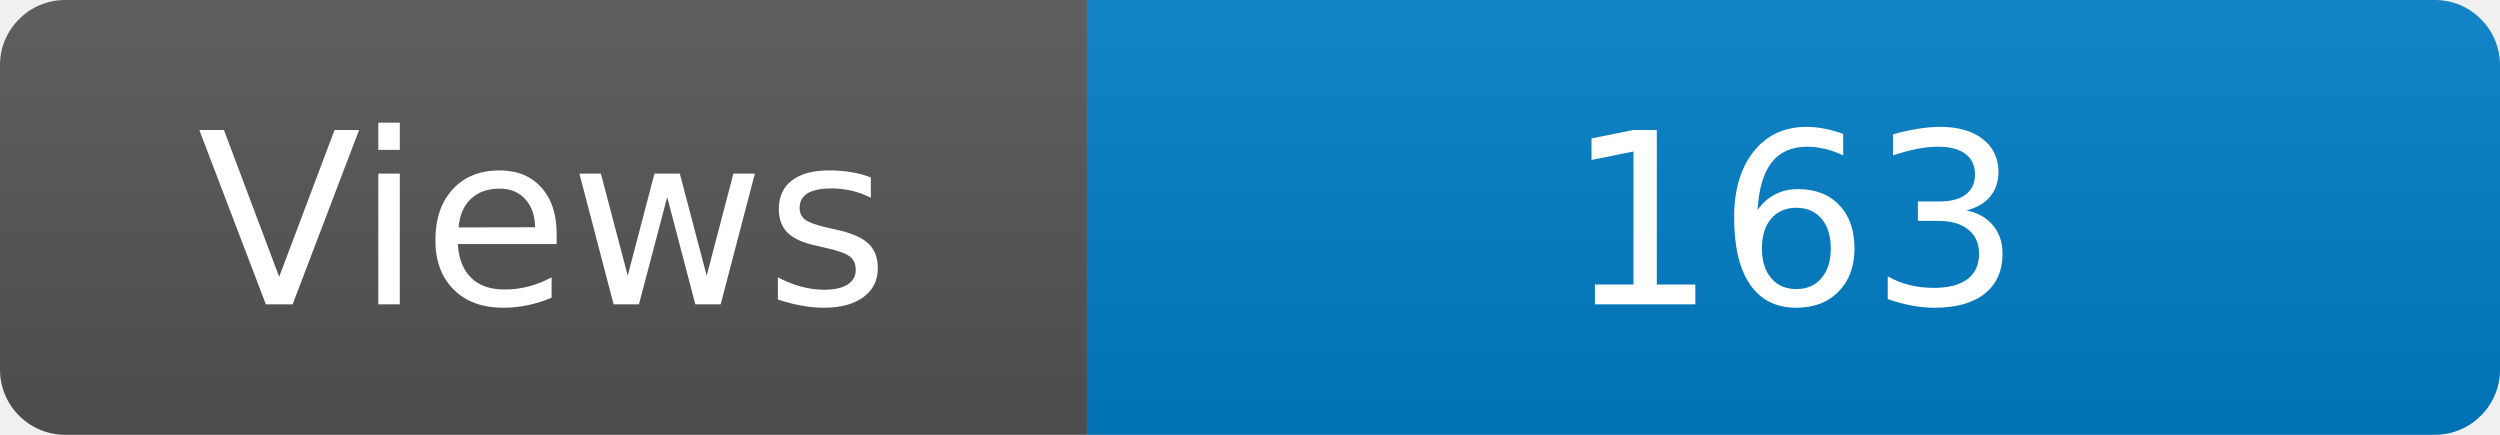
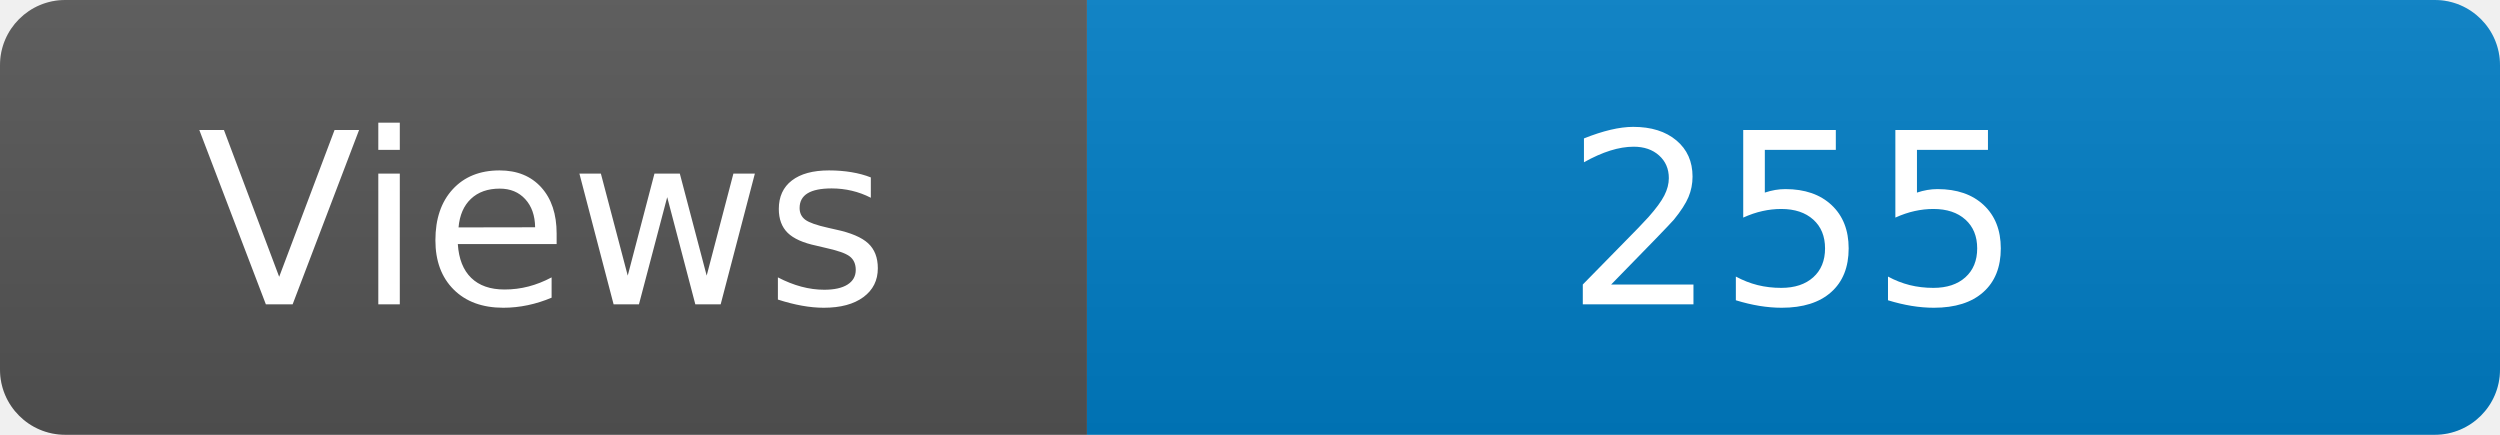
<svg xmlns="http://www.w3.org/2000/svg" width="115" height="20" role="img" aria-label="Maintained?: yes">
  <linearGradient id="s" x2="0" y2="100%">
    <stop offset="0" stop-color="#bbb" stop-opacity=".1" />
    <stop offset="1" stop-opacity=".1" />
  </linearGradient>
  <clipPath id="r">
    <rect width="115" height="20" rx="3" fill="#fff" />
  </clipPath>
  <g clip-path="url(#r)">
    <rect width="50" height="20" fill="#555" />
    <rect x="50" width="160" height="20" fill="#007ec6" />
    <rect width="115" height="20" fill="url(#s)" />
  </g>
  <g fill="#fff" text-anchor="middle" font-family="Verdana,Geneva,DejaVu Sans,sans-serif" font-size="110">
    <text x="250" y="140" transform="scale(.1)" fill="#fff">Views</text>
-     <text x="825" y="140" transform="scale(.1)" fill="#fff">163</text>
+     <text x="825" y="140" transform="scale(.1)" fill="#fff">255</text>
  </g>
</svg>
